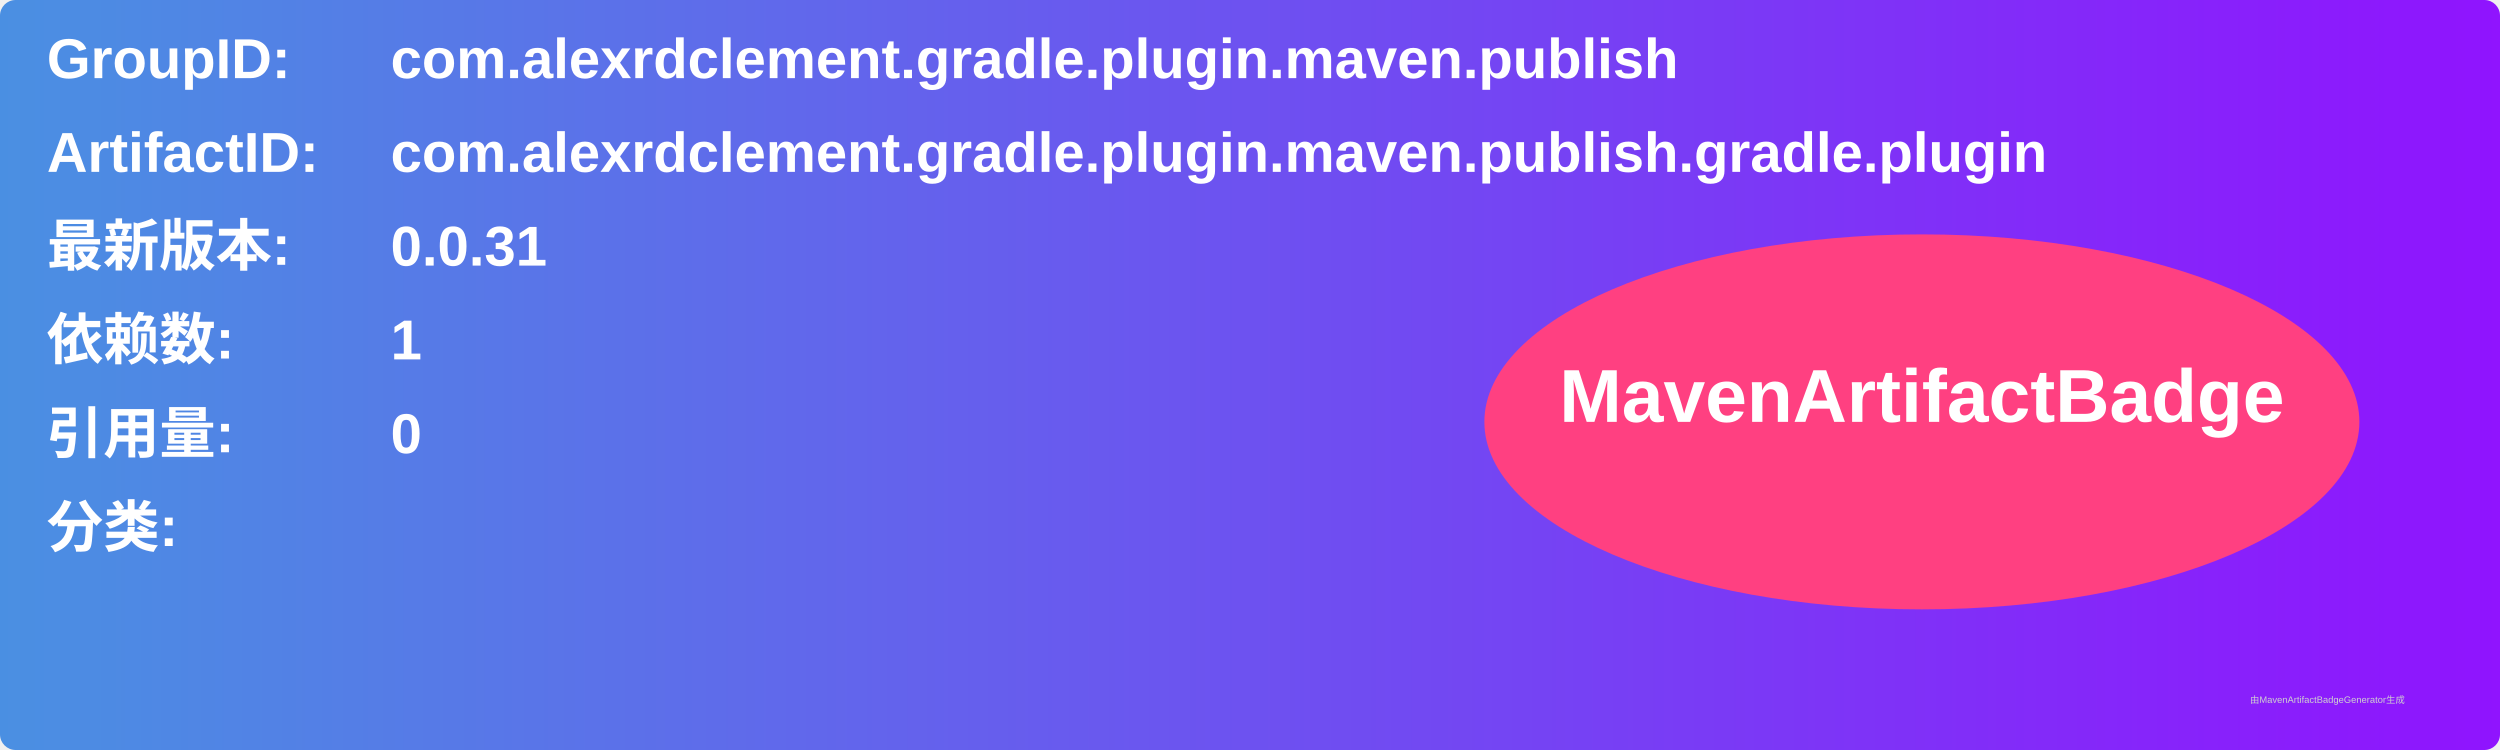
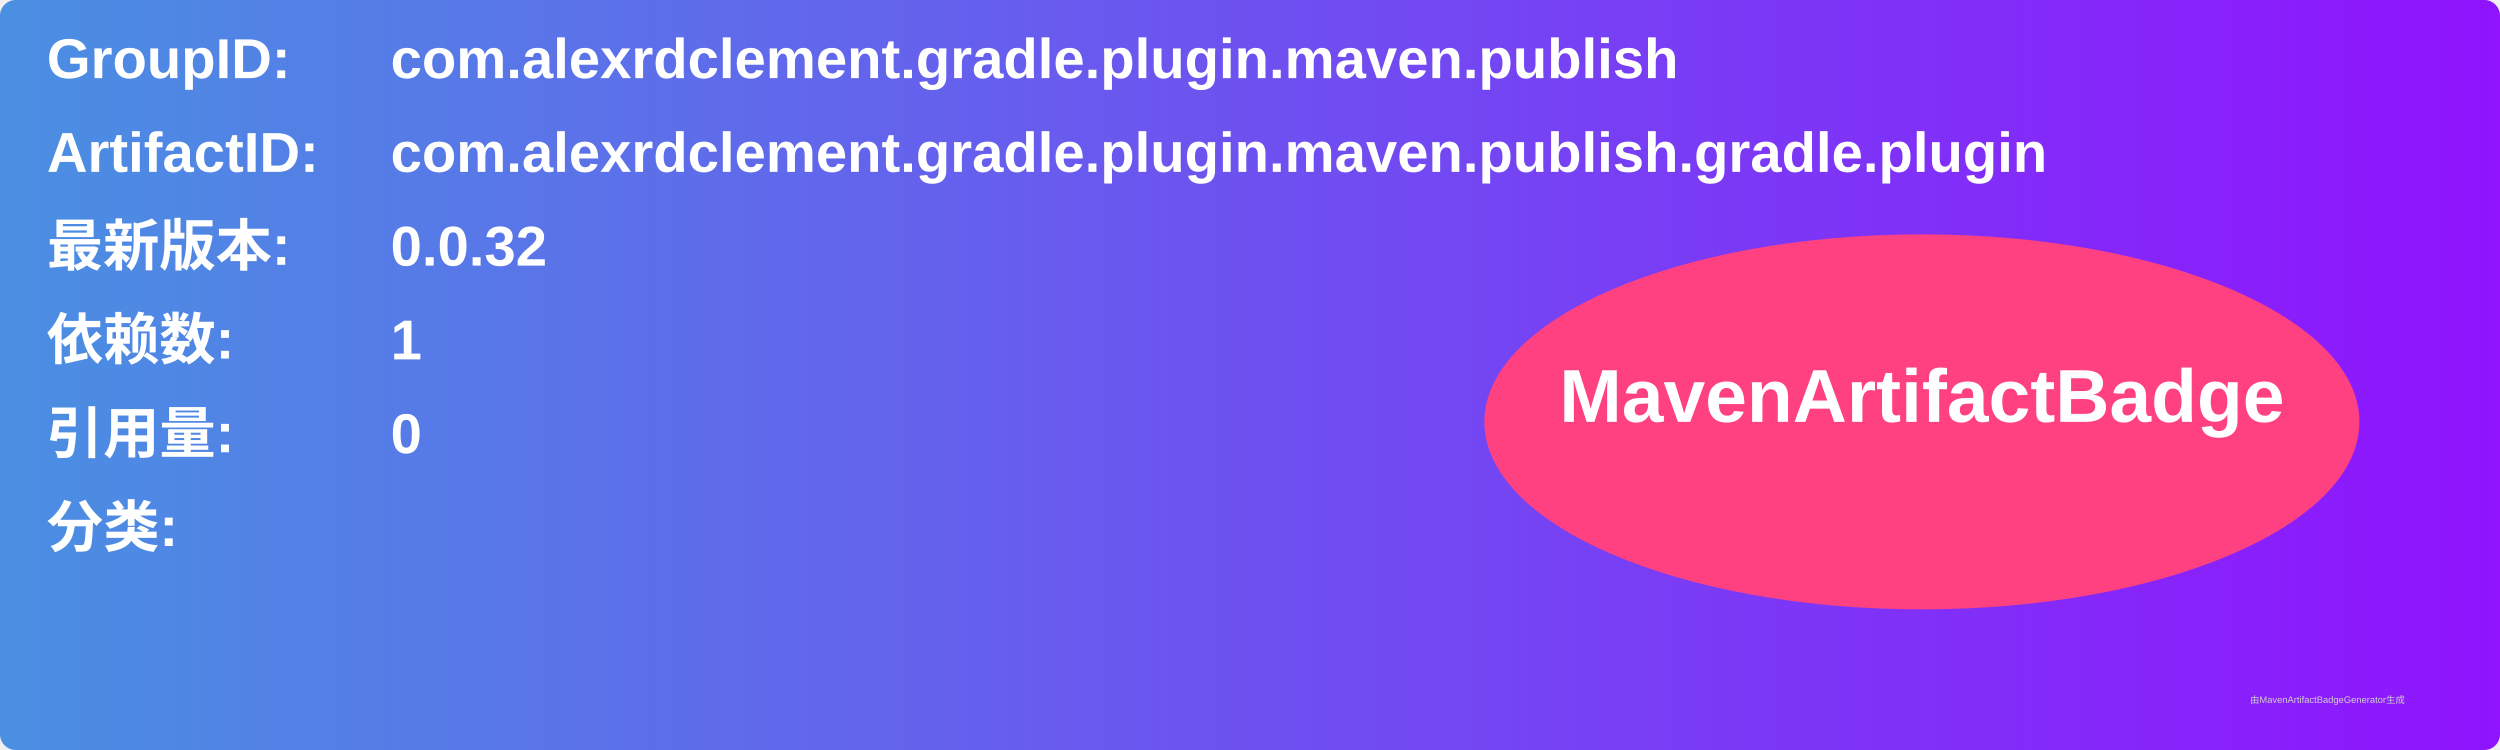
<svg xmlns="http://www.w3.org/2000/svg" width="800" height="240" viewBox="0 0 800 240">
  <linearGradient id="grad" x1="0%" y1="0%" x2="100%" y2="0%">
    <stop offset="0%" stop-color="#4a90e2" />
    <stop offset="100%" stop-color="#9013fe" />
  </linearGradient>
  <rect width="100%" height="100%" rx="5" ry="5" fill="url(#grad)" />
  <g transform="translate(15, 15)">
    <text x="0" y="10" font-family="Arial" font-size="18" fill="white" font-weight="bold" width="260">GroupID:</text>
    <text x="110" y="10" font-family="Arial" font-size="18" fill="white" font-weight="bold" width="460">com.alexrdclement.gradle.plugin.maven.publish</text>
    <text x="0" y="40" font-family="Arial" font-size="18" fill="white" font-weight="bold" width="260">ArtifactID:</text>
    <text x="110" y="40" font-family="Arial" font-size="18" fill="white" font-weight="bold" width="460">com.alexrdclement.gradle.plugin.maven.publish.gradle.plugin</text>
    <text x="0" y="70" font-family="Arial" font-size="18" fill="white" font-weight="bold">最新版本:</text>
    <text x="110" y="70" font-family="Arial" font-size="18" fill="white" font-weight="bold">
-       <tspan font-weight="bold">0.0.31</tspan>
+       <tspan font-weight="bold">0.0.32</tspan>
    </text>
    <text x="0" y="100" font-family="Arial" font-size="18" fill="white" font-weight="bold">依赖数: </text>
    <text x="110" y="100" font-family="Arial" font-size="18" fill="white">
      <tspan font-weight="bold">1</tspan>
    </text>
    <text x="0" y="130" font-family="Arial" font-size="18" fill="white" font-weight="bold">引用量: </text>
    <text x="110" y="130" font-family="Arial" font-size="18" fill="white">
      <tspan font-weight="bold">0</tspan>
    </text>
    <text x="0" y="160" font-family="Arial" font-size="18" fill="white" font-weight="bold">分类:</text>
    <text x="10" y="190" font-family="Arial" font-size="10" fill="white">
      <tspan font-weight="bold" />
    </text>
    <ellipse cx="600" cy="120" rx="140" ry="60" fill="#ff4081" />
    <text x="600" y="120" text-anchor="middle" font-family="Arial" font-size="24" fill="white" font-weight="bold">MavenArtifactBadge</text>
  </g>
  <text x="720" y="225" font-family="Arial" font-size="3" fill="#d0d0d0">由MavenArtifactBadgeGenerator生成</text>
</svg>
